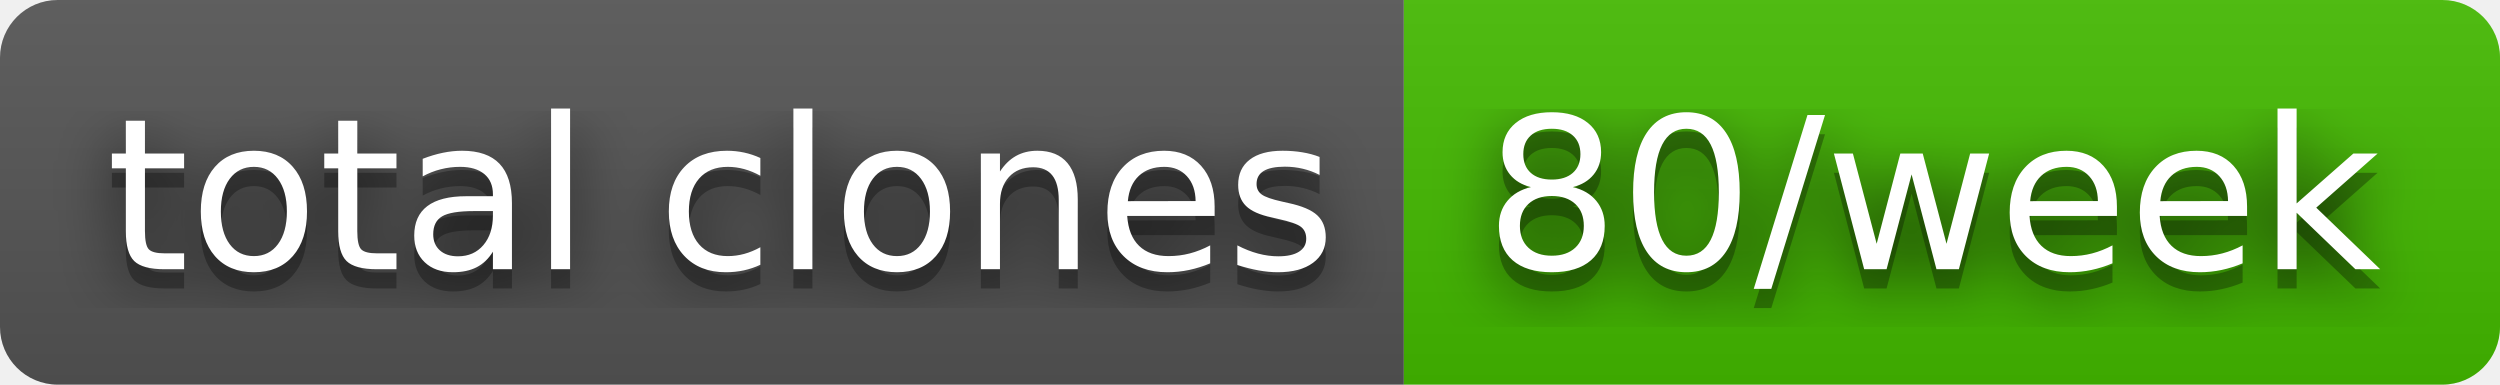
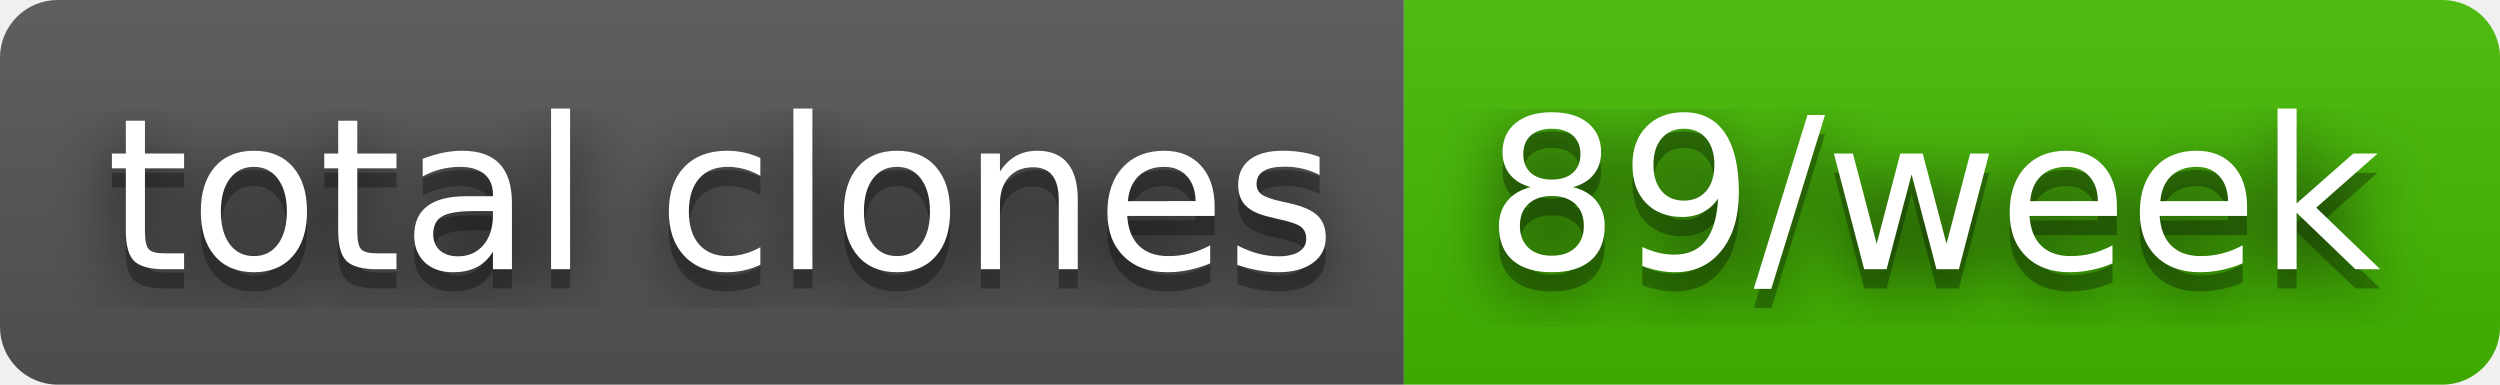
- <svg xmlns="http://www.w3.org/2000/svg" width="130" height="20" role="img" aria-label="total clones: 80/week">
+ <svg xmlns="http://www.w3.org/2000/svg" width="130" height="20" role="img" aria-label="total clones: 89/week">
  <filter id="blur">
    <feGaussianBlur stdDeviation="16" />
  </filter>
  <linearGradient id="s" x2="0" y2="100%">
    <stop offset="0" stop-color="#bbb" stop-opacity=".1" />
    <stop offset="1" stop-opacity=".1" />
  </linearGradient>
  <clipPath id="r">
    <rect width="130" height="20" rx="3" />
  </clipPath>
  <g clip-path="url(#r)">
    <rect width="73" height="20" fill="#555" />
    <rect x="73" width="57" height="20" fill="#4b0" />
    <rect width="130" height="20" fill="url(#s)" />
  </g>
  <g fill="#fff" text-anchor="middle" font-family="Verdana,Geneva,DejaVu Sans,sans-serif" text-rendering="geometricPrecision" font-size="110">
    <g transform="scale(.1)">
      <g aria-hidden="true" fill="#010101">
        <text x="375" y="150" fill-opacity=".8" filter="url(#blur)" textLength="630">total clones</text>
        <text x="375" y="150" fill-opacity=".3" textLength="630">total clones</text>
      </g>
      <text x="375" y="140" textLength="630">total clones</text>
    </g>
    <g transform="scale(.1)">
      <g aria-hidden="true" fill="#010101">
-         <text x="1005" y="150" fill-opacity=".8" filter="url(#blur)" textLength="470">80/week</text>
-         <text x="1005" y="150" fill-opacity=".3" textLength="470">80/week</text>
+         <text x="1005" y="150" fill-opacity=".8" filter="url(#blur)" textLength="470">89/week</text>
+         <text x="1005" y="150" fill-opacity=".3" textLength="470">89/week</text>
      </g>
-       <text x="1005" y="140" textLength="470">80/week</text>
+       <text x="1005" y="140" textLength="470">89/week</text>
    </g>
  </g>
</svg>
